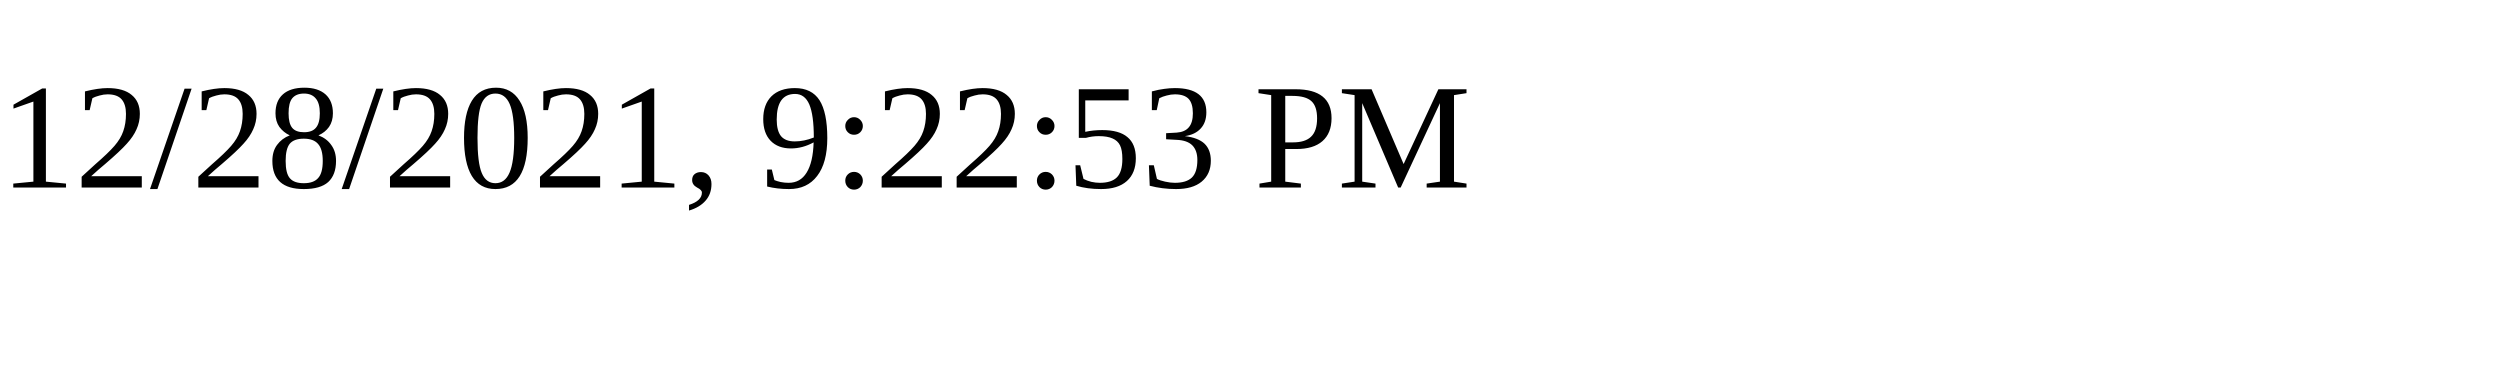
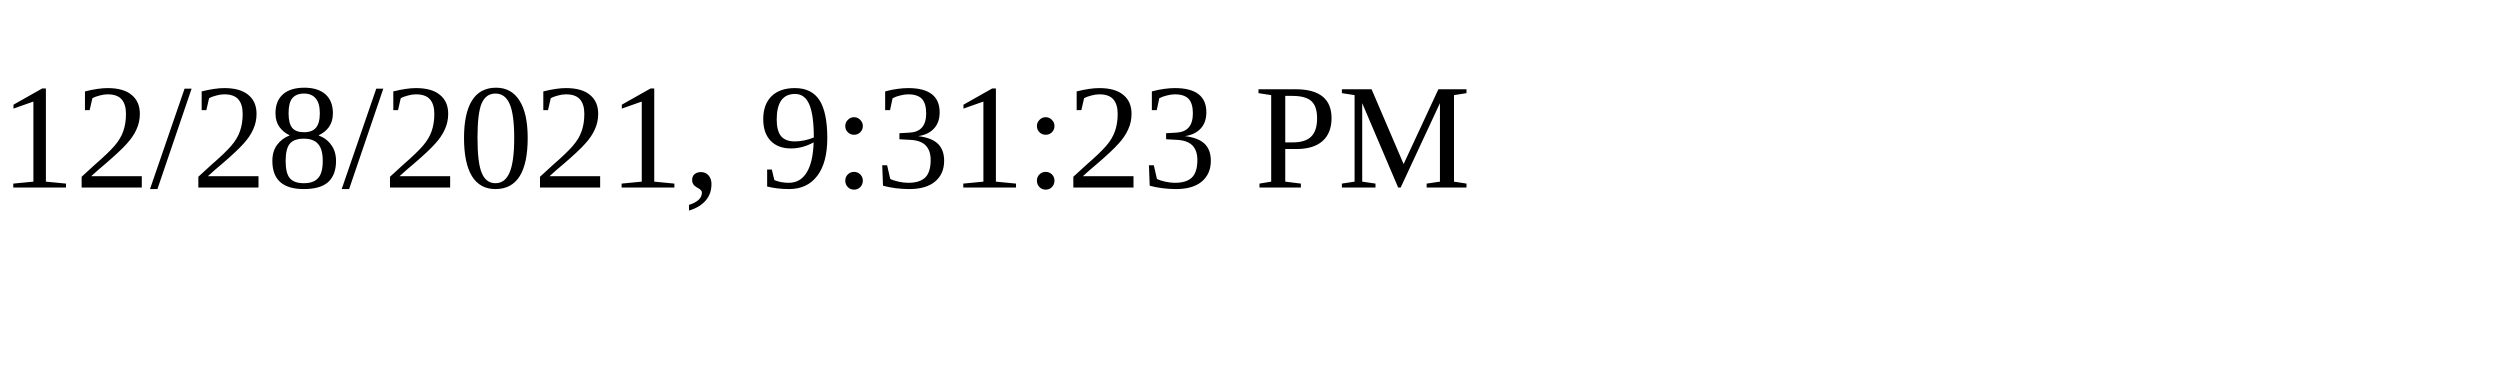
<svg xmlns="http://www.w3.org/2000/svg" height="30" width="200">
-   <text x="0" y="15">12/28/2021, 9:22:53 PM</text>
+   <text x="0" y="15">12/28/2021, 9:31:23 PM</text>
</svg>
